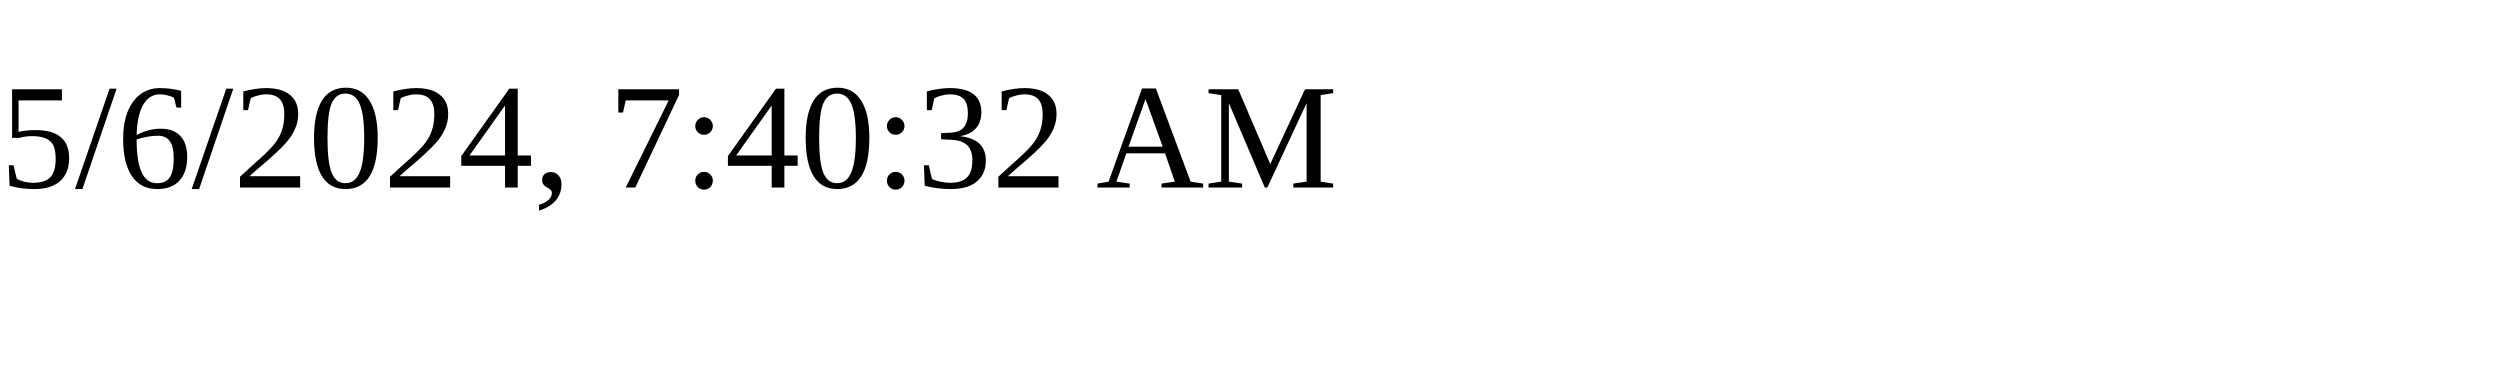
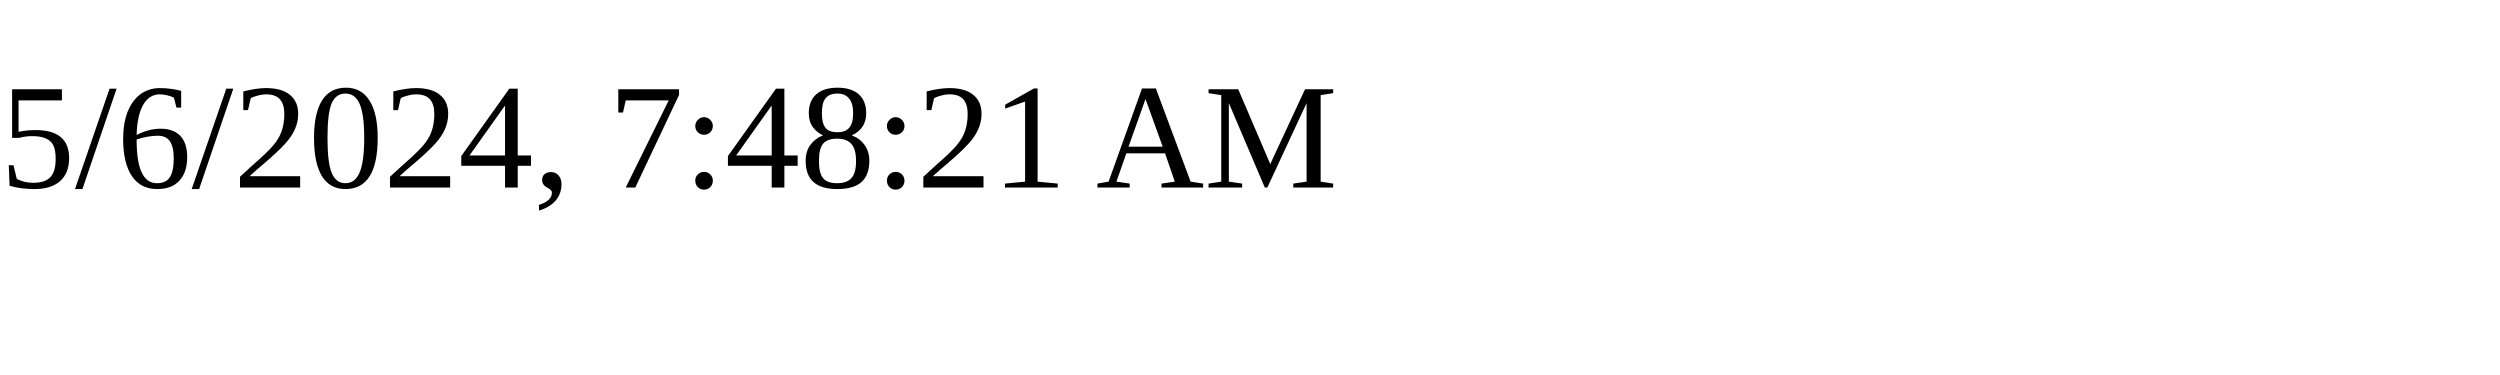
<svg xmlns="http://www.w3.org/2000/svg" height="30" width="200">
-   <text x="0" y="15">5/6/2024, 7:40:32 AM</text>
+   <text x="0" y="15">5/6/2024, 7:48:21 AM</text>
</svg>
